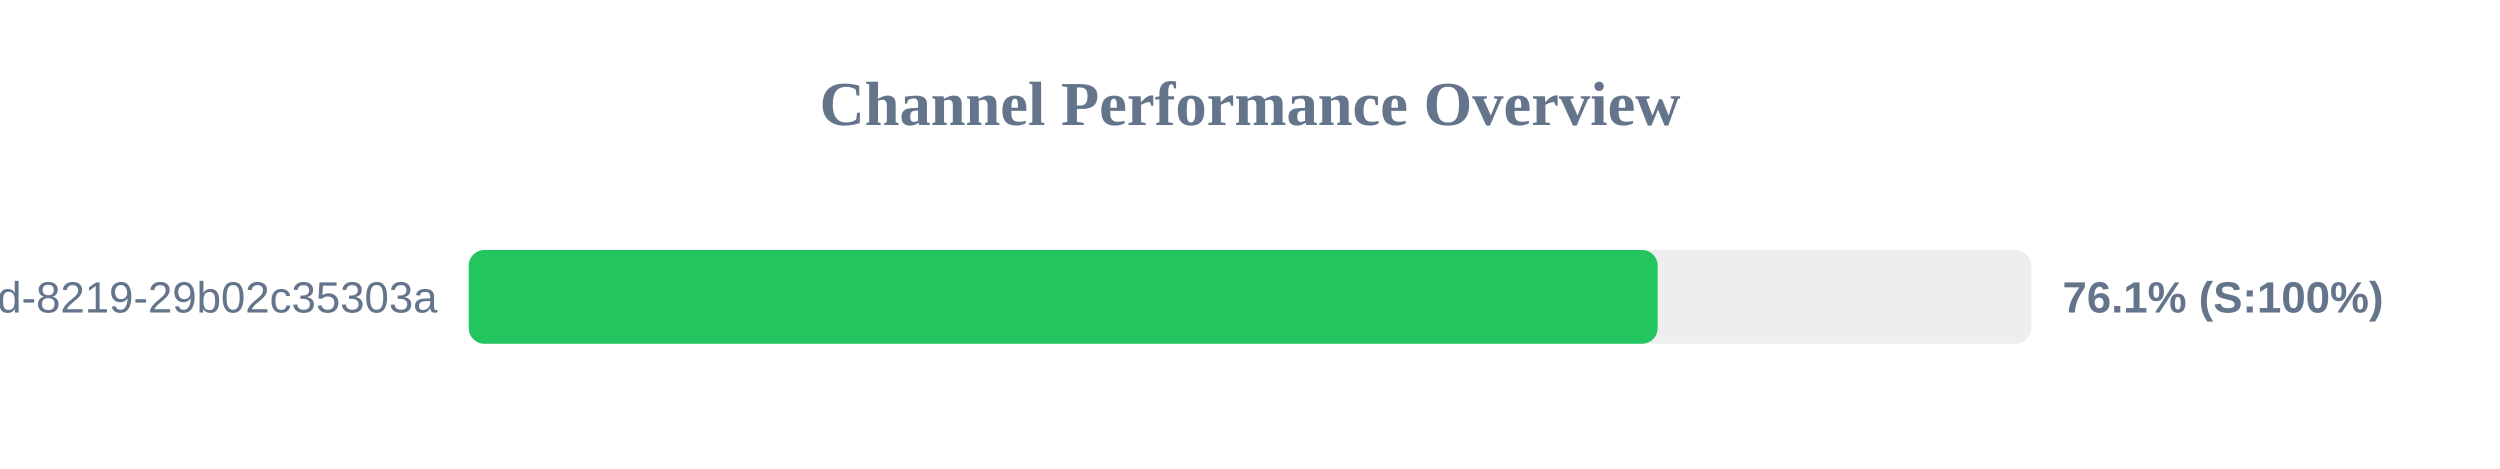
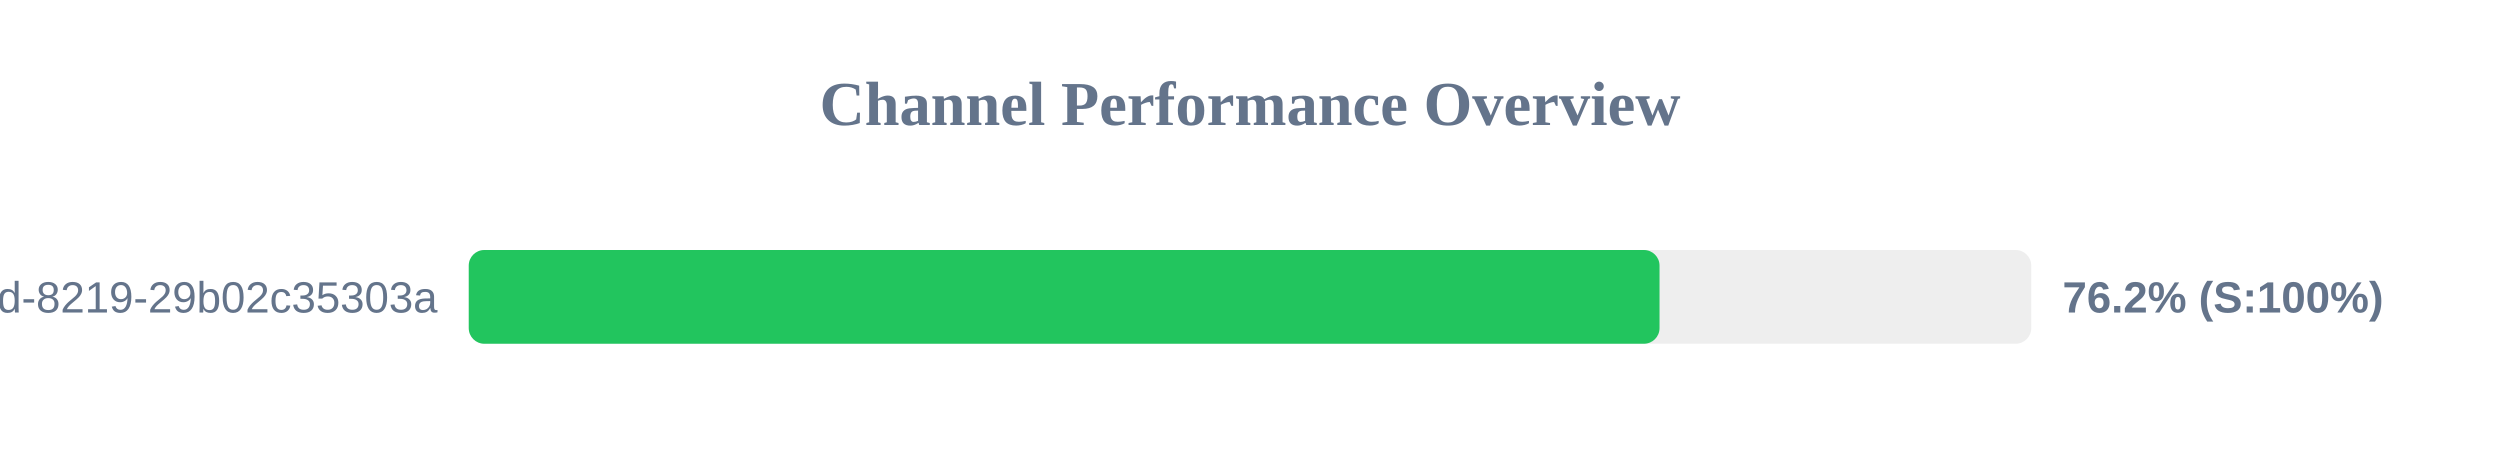
<svg xmlns="http://www.w3.org/2000/svg" width="800" height="150" version="1.1">
  <style>
        .row { font: 14px Arial; fill: #64748b; }
        .score { font: bold 14px Arial; fill: #64748b; }
    </style>
  <text x="400" y="40" text-anchor="middle" font-size="20px" font-weight="bold" fill="#64748b">Channel Performance Overview</text>
  <rect x="150" y="80" width="500" height="30" fill="#eee" rx="5" />
-   <rect x="150" y="80" width="380.45" height="30" fill="#22c55e" rx="5" />
+   <rect x="150" y="80" width="381.05" height="30" fill="#22c55e" rx="5" />
  <text x="140" y="100" text-anchor="end" class="row">?uuid=5eaa121d-4362-444d-8219-29b02c35303a</text>
-   <text x="660" y="100" text-anchor="start" class="score">76.1% (S:100%)</text>
+   <text x="660" y="100" text-anchor="start" class="score">76.2% (S:100%)</text>
</svg>
